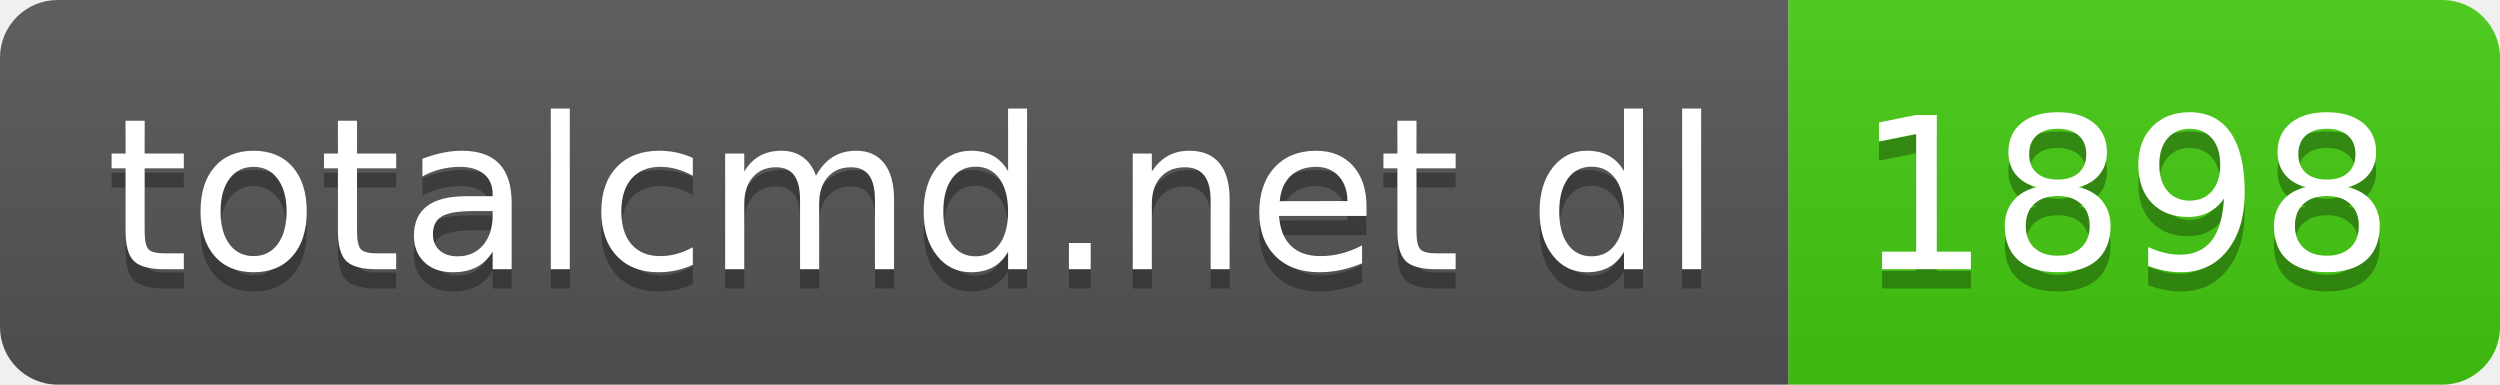
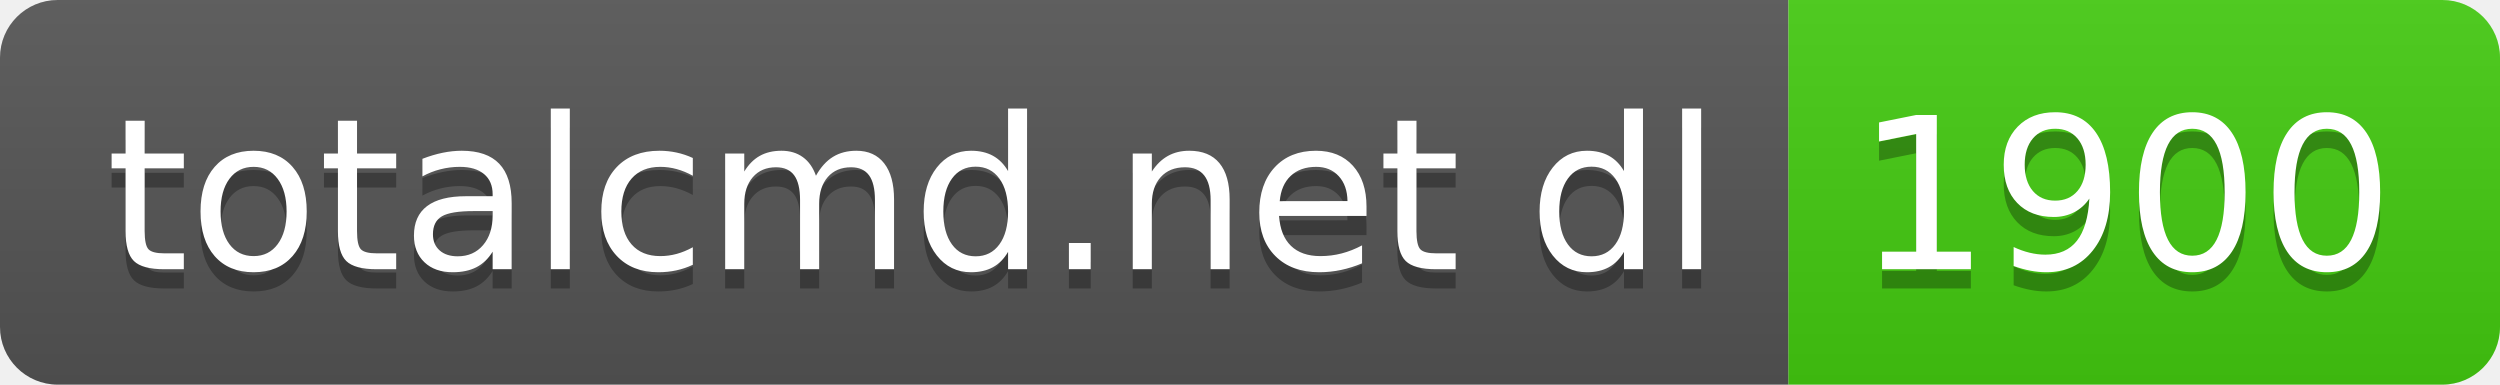
- <svg xmlns="http://www.w3.org/2000/svg" width="130" height="20" role="img" aria-label="totalcmd.net dl: 1898">
+ <svg xmlns="http://www.w3.org/2000/svg" width="130" height="20" role="img" aria-label="totalcmd.net dl: 1900">
  <linearGradient id="s" x2="0" y2="100%">
    <stop offset="0" stop-color="#bbb" stop-opacity=".1" />
    <stop offset="1" stop-opacity=".1" />
  </linearGradient>
  <clipPath id="r">
    <rect width="130" height="20" rx="3" fill="#fff" />
  </clipPath>
  <g clip-path="url(#r)">
    <rect width="93" height="20" fill="#555" />
    <rect x="93" width="37" height="20" fill="#4c1" />
    <rect width="130" height="20" fill="url(#s)" />
  </g>
  <g fill="#fff" text-anchor="middle" font-family="Verdana,Geneva,DejaVu Sans,sans-serif" text-rendering="geometricPrecision" font-size="110">
    <text aria-hidden="true" x="475" y="150" fill="#010101" fill-opacity=".3" transform="scale(.1)" textLength="830">totalcmd.net dl</text>
    <text x="475" y="140" transform="scale(.1)" fill="#fff" textLength="830">totalcmd.net dl</text>
-     <text aria-hidden="true" x="1105" y="150" fill="#010101" fill-opacity=".3" transform="scale(.1)" textLength="270">1898</text>
-     <text x="1105" y="140" transform="scale(.1)" fill="#fff" textLength="270">1898</text>
+     <text aria-hidden="true" x="1105" y="150" fill="#010101" fill-opacity=".3" transform="scale(.1)" textLength="270">1900</text>
+     <text x="1105" y="140" transform="scale(.1)" fill="#fff" textLength="270">1900</text>
  </g>
</svg>
